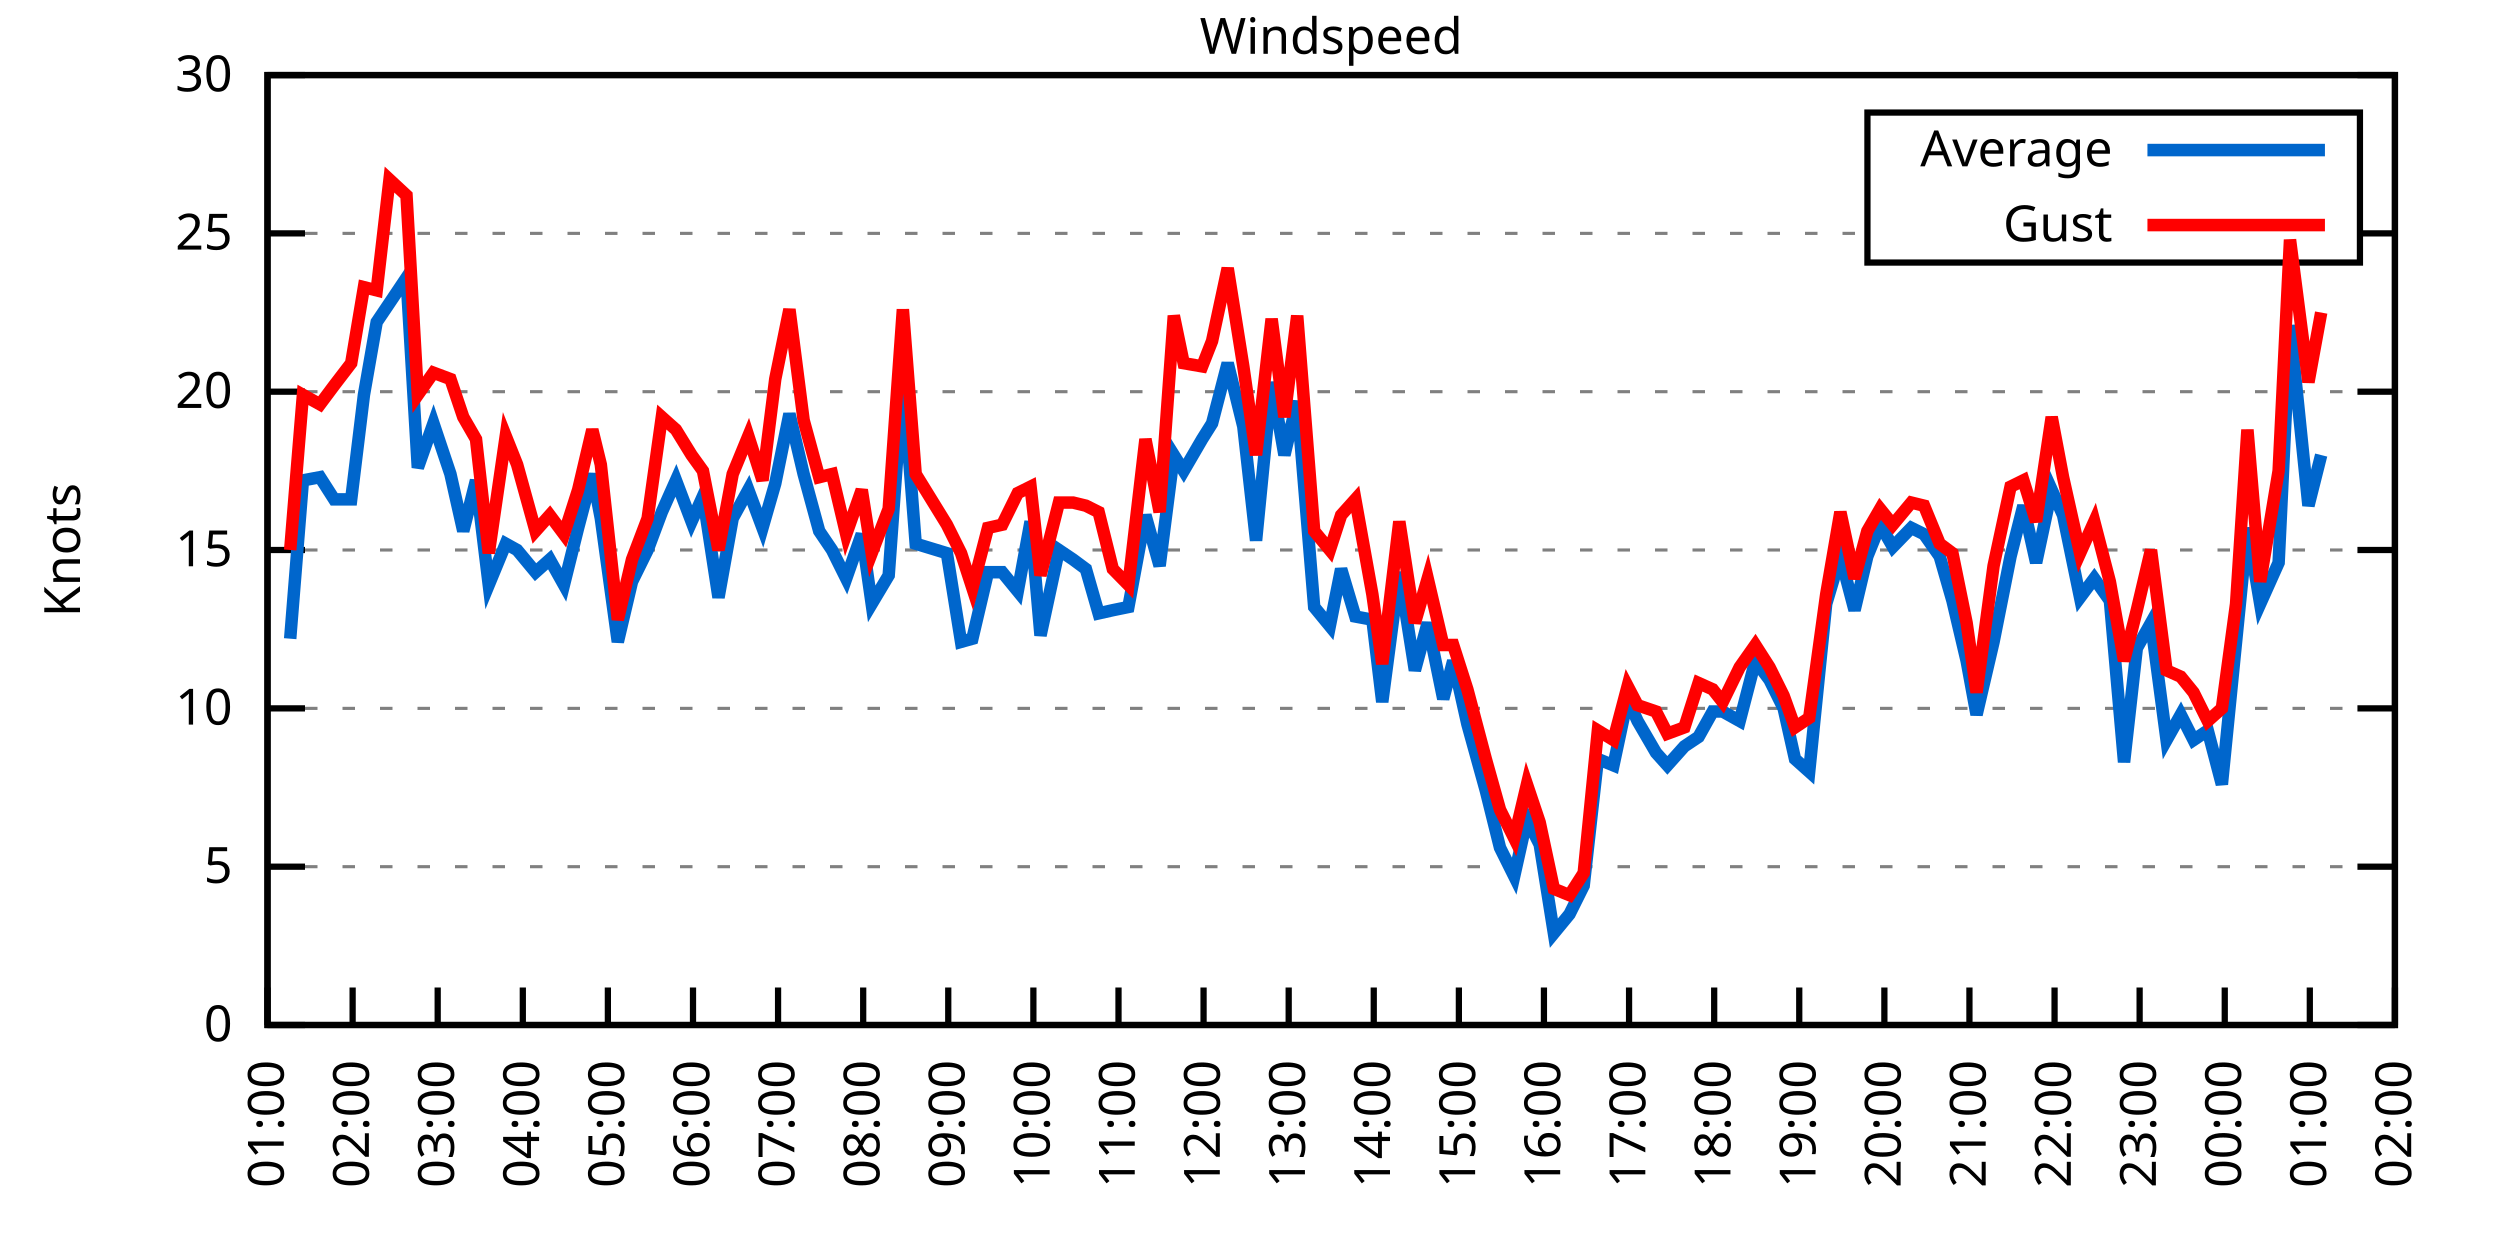
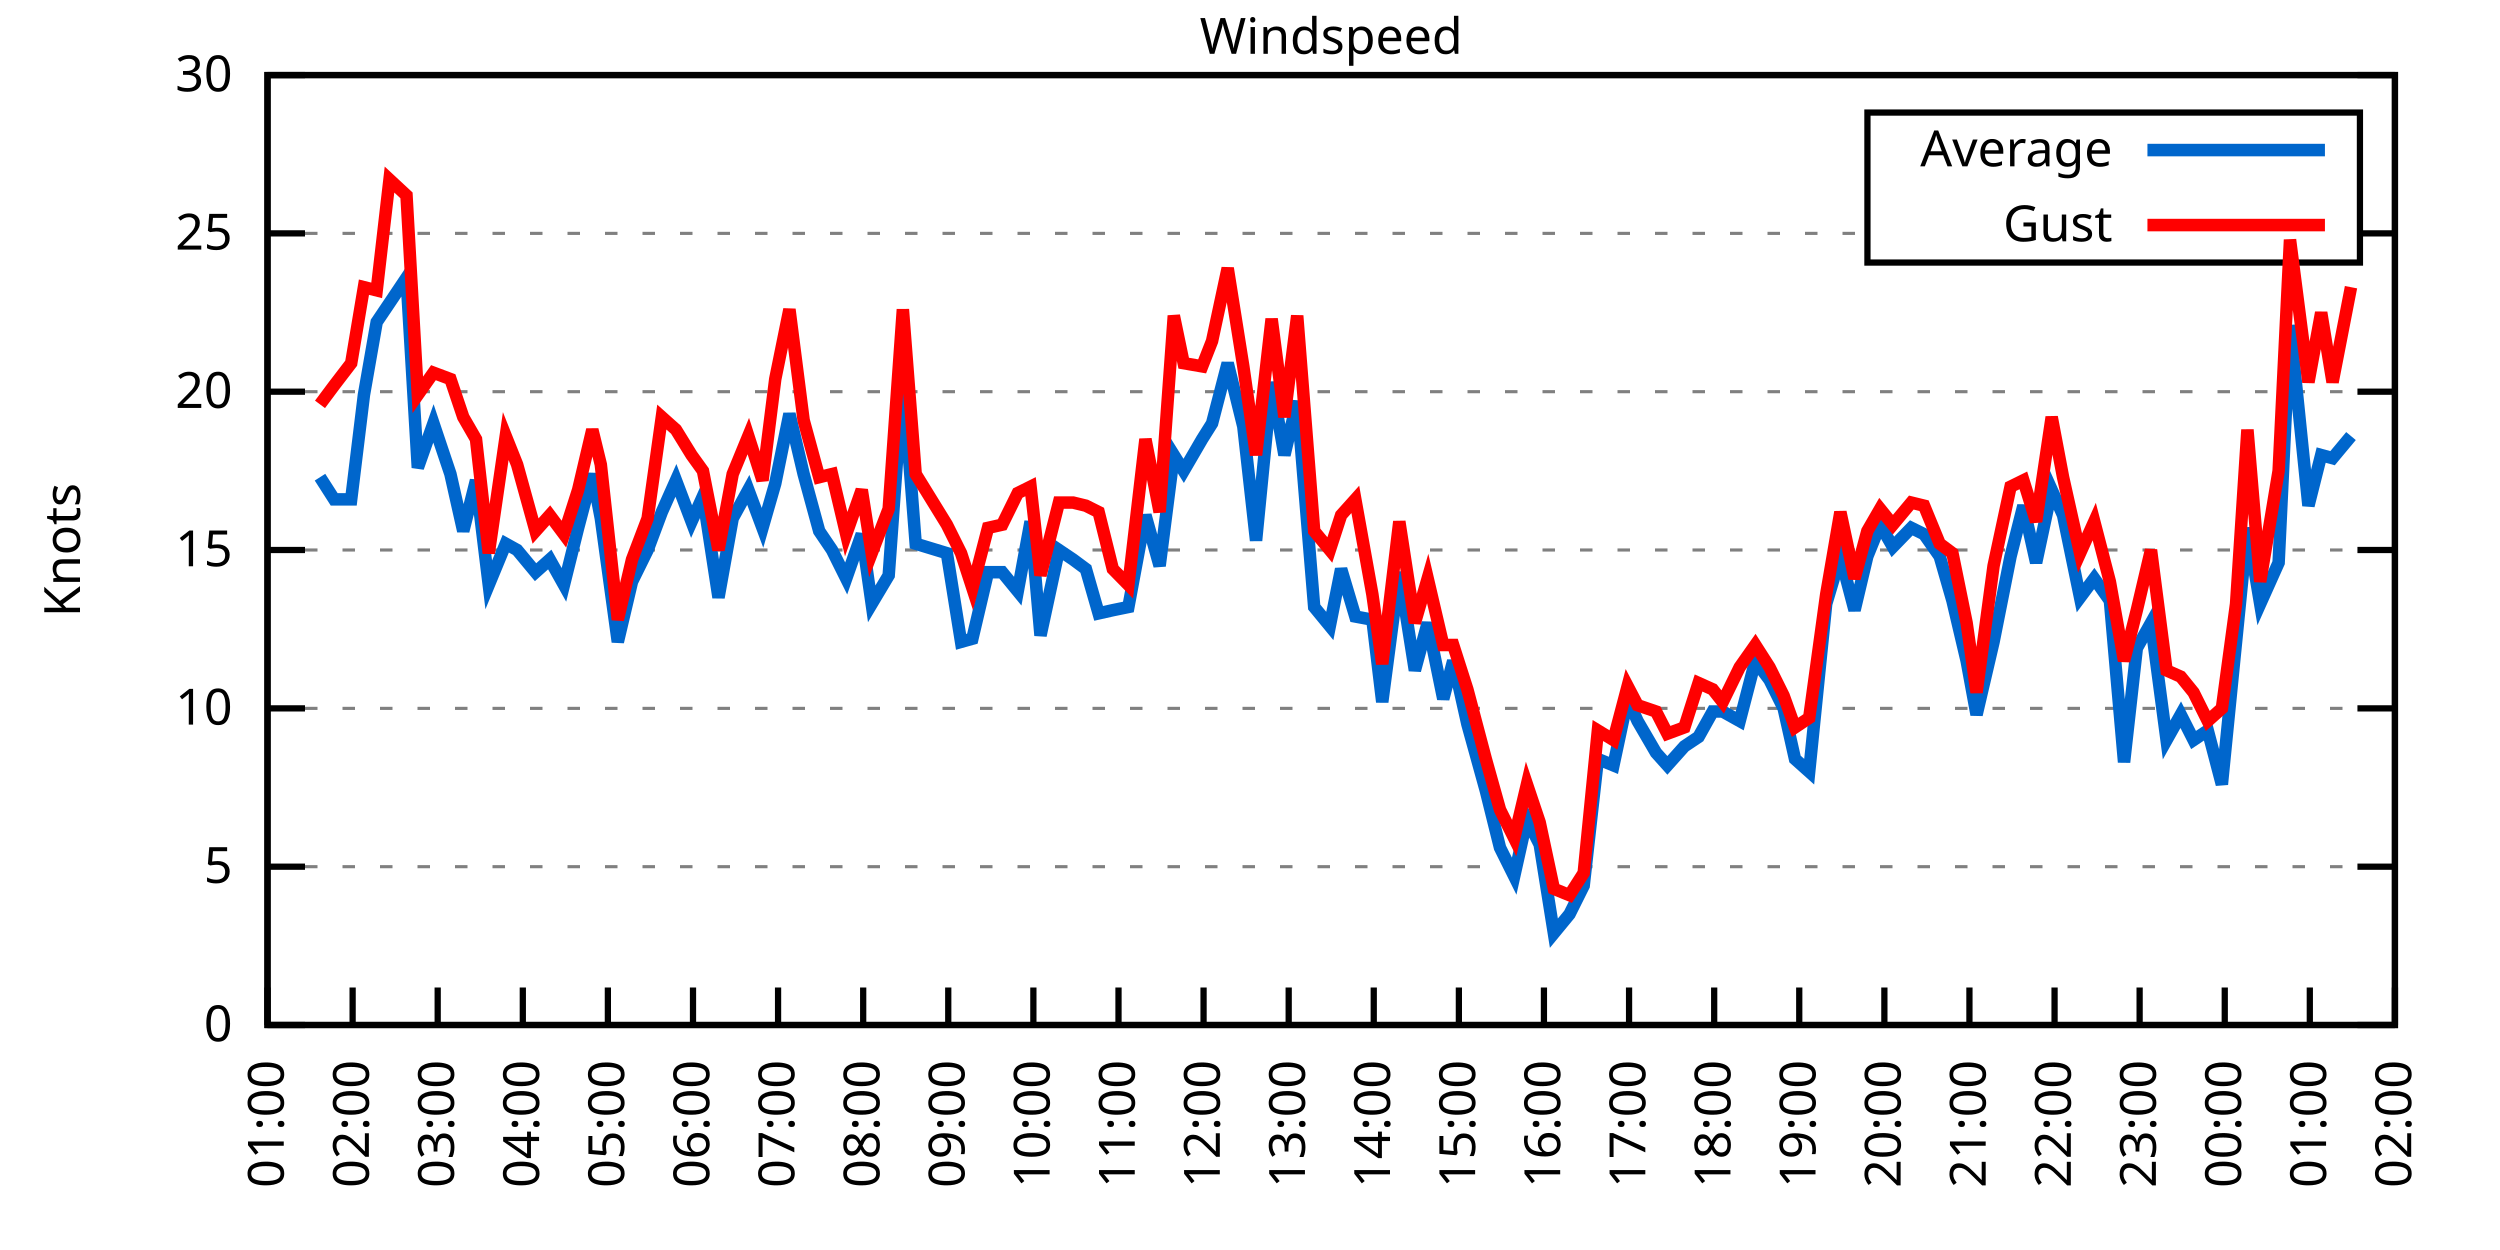
<svg xmlns="http://www.w3.org/2000/svg" xmlns:xlink="http://www.w3.org/1999/xlink" width="400" height="200" viewBox="0 0 400 200">
  <g id="gnuplot_canvas">
    <rect x="0" y="0" width="400" height="200" fill="none" />
    <defs>
      <circle id="gpDot" r="0.5" stroke-width="0.5" stroke="currentColor" />
      <path id="gpPt0" stroke-width="0.333" stroke="currentColor" d="M-1,0 h2 M0,-1 v2" />
      <path id="gpPt1" stroke-width="0.333" stroke="currentColor" d="M-1,-1 L1,1 M1,-1 L-1,1" />
      <path id="gpPt2" stroke-width="0.333" stroke="currentColor" d="M-1,0 L1,0 M0,-1 L0,1 M-1,-1 L1,1 M-1,1 L1,-1" />
      <rect id="gpPt3" stroke-width="0.333" stroke="currentColor" x="-1" y="-1" width="2" height="2" />
      <rect id="gpPt4" stroke-width="0.333" stroke="currentColor" fill="currentColor" x="-1" y="-1" width="2" height="2" />
      <circle id="gpPt5" stroke-width="0.333" stroke="currentColor" cx="0" cy="0" r="1" />
      <use xlink:href="#gpPt5" id="gpPt6" fill="currentColor" stroke="none" />
      <path id="gpPt7" stroke-width="0.333" stroke="currentColor" d="M0,-1.33 L-1.33,0.67 L1.33,0.67 z" />
      <use xlink:href="#gpPt7" id="gpPt8" fill="currentColor" stroke="none" />
      <use xlink:href="#gpPt7" id="gpPt9" stroke="currentColor" transform="rotate(180)" />
      <use xlink:href="#gpPt9" id="gpPt10" fill="currentColor" stroke="none" />
      <use xlink:href="#gpPt3" id="gpPt11" stroke="currentColor" transform="rotate(45)" />
      <use xlink:href="#gpPt11" id="gpPt12" fill="currentColor" stroke="none" />
      <path id="gpPt13" stroke-width="0.333" stroke="currentColor" d="M0,1.330 L1.265,0.411 L0.782,-1.067 L-0.782,-1.076 L-1.265,0.411 z" />
      <use xlink:href="#gpPt13" id="gpPt14" fill="currentColor" stroke="none" />
      <filter id="textbox" filterUnits="objectBoundingBox" x="0" y="0" height="1" width="1">
        <feFlood flood-color="white" flood-opacity="1" result="bgnd" />
        <feComposite in="SourceGraphic" in2="bgnd" operator="atop" />
      </filter>
      <filter id="greybox" filterUnits="objectBoundingBox" x="0" y="0" height="1" width="1">
        <feFlood flood-color="lightgrey" flood-opacity="1" result="grey" />
        <feComposite in="SourceGraphic" in2="grey" operator="atop" />
      </filter>
    </defs>
    <g fill="none" color="white" stroke="currentColor" stroke-width="1.00" stroke-linecap="butt" stroke-linejoin="miter">
</g>
    <g fill="none" color="black" stroke="currentColor" stroke-width="1.00" stroke-linecap="butt" stroke-linejoin="miter">
      <g stroke="none" shape-rendering="crispEdges">
        <polygon fill="rgb(255, 255, 255)" points="42.80,164.00 383.18,164.00 383.18,12.02 42.80,12.02 " />
      </g>
    </g>
    <g fill="none" color="black" stroke="currentColor" stroke-width="1.00" stroke-linecap="butt" stroke-linejoin="miter">
</g>
    <g fill="none" color="black" stroke="black" stroke-width="0.50" stroke-linecap="butt" stroke-linejoin="miter">
</g>
    <g fill="none" color="gray" stroke="currentColor" stroke-width="0.50" stroke-linecap="butt" stroke-linejoin="miter">
      <path stroke="gray" stroke-dasharray="2,4" class="gridline" d="M42.80,164.00 L383.19,164.00  " />
    </g>
    <g fill="none" color="gray" stroke="gray" stroke-width="1.00" stroke-linecap="butt" stroke-linejoin="miter">
</g>
    <g fill="none" color="black" stroke="currentColor" stroke-width="1.00" stroke-linecap="butt" stroke-linejoin="miter">
      <path stroke="black" d="M42.80,164.00 L48.80,164.00 M383.19,164.00 L377.19,164.00  " />
      <g transform="translate(37.20,166.60)" stroke="none" fill="black" font-family="Sans" font-size="8.00" text-anchor="end">
        <text>
          <tspan font-family="Sans"> 0</tspan>
        </text>
      </g>
    </g>
    <g fill="none" color="black" stroke="currentColor" stroke-width="1.00" stroke-linecap="butt" stroke-linejoin="miter">
</g>
    <g fill="none" color="black" stroke="black" stroke-width="0.50" stroke-linecap="butt" stroke-linejoin="miter">
</g>
    <g fill="none" color="gray" stroke="currentColor" stroke-width="0.50" stroke-linecap="butt" stroke-linejoin="miter">
      <path stroke="gray" stroke-dasharray="2,4" class="gridline" d="M42.80,138.67 L383.19,138.67  " />
    </g>
    <g fill="none" color="gray" stroke="gray" stroke-width="1.00" stroke-linecap="butt" stroke-linejoin="miter">
</g>
    <g fill="none" color="black" stroke="currentColor" stroke-width="1.00" stroke-linecap="butt" stroke-linejoin="miter">
      <path stroke="black" d="M42.80,138.67 L48.80,138.67 M383.19,138.67 L377.19,138.67  " />
      <g transform="translate(37.20,141.27)" stroke="none" fill="black" font-family="Sans" font-size="8.00" text-anchor="end">
        <text>
          <tspan font-family="Sans"> 5</tspan>
        </text>
      </g>
    </g>
    <g fill="none" color="black" stroke="currentColor" stroke-width="1.00" stroke-linecap="butt" stroke-linejoin="miter">
</g>
    <g fill="none" color="black" stroke="black" stroke-width="0.50" stroke-linecap="butt" stroke-linejoin="miter">
</g>
    <g fill="none" color="gray" stroke="currentColor" stroke-width="0.50" stroke-linecap="butt" stroke-linejoin="miter">
      <path stroke="gray" stroke-dasharray="2,4" class="gridline" d="M42.80,113.34 L383.19,113.34  " />
    </g>
    <g fill="none" color="gray" stroke="gray" stroke-width="1.00" stroke-linecap="butt" stroke-linejoin="miter">
</g>
    <g fill="none" color="black" stroke="currentColor" stroke-width="1.00" stroke-linecap="butt" stroke-linejoin="miter">
      <path stroke="black" d="M42.80,113.34 L48.80,113.34 M383.19,113.34 L377.19,113.34  " />
      <g transform="translate(37.20,115.94)" stroke="none" fill="black" font-family="Sans" font-size="8.00" text-anchor="end">
        <text>
          <tspan font-family="Sans"> 10</tspan>
        </text>
      </g>
    </g>
    <g fill="none" color="black" stroke="currentColor" stroke-width="1.00" stroke-linecap="butt" stroke-linejoin="miter">
</g>
    <g fill="none" color="black" stroke="black" stroke-width="0.50" stroke-linecap="butt" stroke-linejoin="miter">
</g>
    <g fill="none" color="gray" stroke="currentColor" stroke-width="0.50" stroke-linecap="butt" stroke-linejoin="miter">
      <path stroke="gray" stroke-dasharray="2,4" class="gridline" d="M42.80,88.00 L383.19,88.00  " />
    </g>
    <g fill="none" color="gray" stroke="gray" stroke-width="1.00" stroke-linecap="butt" stroke-linejoin="miter">
</g>
    <g fill="none" color="black" stroke="currentColor" stroke-width="1.00" stroke-linecap="butt" stroke-linejoin="miter">
      <path stroke="black" d="M42.80,88.00 L48.80,88.00 M383.19,88.00 L377.19,88.00  " />
      <g transform="translate(37.20,90.60)" stroke="none" fill="black" font-family="Sans" font-size="8.00" text-anchor="end">
        <text>
          <tspan font-family="Sans"> 15</tspan>
        </text>
      </g>
    </g>
    <g fill="none" color="black" stroke="currentColor" stroke-width="1.00" stroke-linecap="butt" stroke-linejoin="miter">
</g>
    <g fill="none" color="black" stroke="black" stroke-width="0.50" stroke-linecap="butt" stroke-linejoin="miter">
</g>
    <g fill="none" color="gray" stroke="currentColor" stroke-width="0.50" stroke-linecap="butt" stroke-linejoin="miter">
      <path stroke="gray" stroke-dasharray="2,4" class="gridline" d="M42.80,62.67 L383.19,62.67  " />
    </g>
    <g fill="none" color="gray" stroke="gray" stroke-width="1.00" stroke-linecap="butt" stroke-linejoin="miter">
</g>
    <g fill="none" color="black" stroke="currentColor" stroke-width="1.00" stroke-linecap="butt" stroke-linejoin="miter">
      <path stroke="black" d="M42.80,62.67 L48.80,62.67 M383.19,62.67 L377.19,62.67  " />
      <g transform="translate(37.20,65.27)" stroke="none" fill="black" font-family="Sans" font-size="8.00" text-anchor="end">
        <text>
          <tspan font-family="Sans"> 20</tspan>
        </text>
      </g>
    </g>
    <g fill="none" color="black" stroke="currentColor" stroke-width="1.00" stroke-linecap="butt" stroke-linejoin="miter">
</g>
    <g fill="none" color="black" stroke="black" stroke-width="0.50" stroke-linecap="butt" stroke-linejoin="miter">
</g>
    <g fill="none" color="gray" stroke="currentColor" stroke-width="0.50" stroke-linecap="butt" stroke-linejoin="miter">
      <path stroke="gray" stroke-dasharray="2,4" class="gridline" d="M42.80,37.34 L298.79,37.34 M377.59,37.34 L383.19,37.34  " />
    </g>
    <g fill="none" color="gray" stroke="gray" stroke-width="1.00" stroke-linecap="butt" stroke-linejoin="miter">
</g>
    <g fill="none" color="black" stroke="currentColor" stroke-width="1.00" stroke-linecap="butt" stroke-linejoin="miter">
      <path stroke="black" d="M42.80,37.34 L48.80,37.34 M383.19,37.34 L377.19,37.34  " />
      <g transform="translate(37.20,39.94)" stroke="none" fill="black" font-family="Sans" font-size="8.00" text-anchor="end">
        <text>
          <tspan font-family="Sans"> 25</tspan>
        </text>
      </g>
    </g>
    <g fill="none" color="black" stroke="currentColor" stroke-width="1.00" stroke-linecap="butt" stroke-linejoin="miter">
</g>
    <g fill="none" color="black" stroke="black" stroke-width="0.50" stroke-linecap="butt" stroke-linejoin="miter">
</g>
    <g fill="none" color="gray" stroke="currentColor" stroke-width="0.50" stroke-linecap="butt" stroke-linejoin="miter">
      <path stroke="gray" stroke-dasharray="2,4" class="gridline" d="M42.80,12.01 L383.19,12.01  " />
    </g>
    <g fill="none" color="gray" stroke="gray" stroke-width="1.00" stroke-linecap="butt" stroke-linejoin="miter">
</g>
    <g fill="none" color="black" stroke="currentColor" stroke-width="1.00" stroke-linecap="butt" stroke-linejoin="miter">
      <path stroke="black" d="M42.80,12.01 L48.80,12.01 M383.19,12.01 L377.19,12.01  " />
      <g transform="translate(37.20,14.61)" stroke="none" fill="black" font-family="Sans" font-size="8.00" text-anchor="end">
        <text>
          <tspan font-family="Sans"> 30</tspan>
        </text>
      </g>
    </g>
    <g fill="none" color="black" stroke="currentColor" stroke-width="1.00" stroke-linecap="butt" stroke-linejoin="miter">
      <path stroke="black" d="M42.80,164.00 L42.80,158.00  " />
      <g transform="translate(45.40,169.60) rotate(270.00)" stroke="none" fill="black" font-family="Sans" font-size="8.00" text-anchor="end">
        <text>
          <tspan font-family="Sans">01:00</tspan>
        </text>
      </g>
    </g>
    <g fill="none" color="black" stroke="currentColor" stroke-width="1.00" stroke-linecap="butt" stroke-linejoin="miter">
      <path stroke="black" d="M56.42,164.00 L56.42,158.00  " />
      <g transform="translate(59.02,169.60) rotate(270.00)" stroke="none" fill="black" font-family="Sans" font-size="8.00" text-anchor="end">
        <text>
          <tspan font-family="Sans">02:00</tspan>
        </text>
      </g>
    </g>
    <g fill="none" color="black" stroke="currentColor" stroke-width="1.00" stroke-linecap="butt" stroke-linejoin="miter">
      <path stroke="black" d="M70.03,164.00 L70.03,158.00  " />
      <g transform="translate(72.63,169.60) rotate(270.00)" stroke="none" fill="black" font-family="Sans" font-size="8.00" text-anchor="end">
        <text>
          <tspan font-family="Sans">03:00</tspan>
        </text>
      </g>
    </g>
    <g fill="none" color="black" stroke="currentColor" stroke-width="1.00" stroke-linecap="butt" stroke-linejoin="miter">
      <path stroke="black" d="M83.65,164.00 L83.65,158.00  " />
      <g transform="translate(86.25,169.60) rotate(270.00)" stroke="none" fill="black" font-family="Sans" font-size="8.00" text-anchor="end">
        <text>
          <tspan font-family="Sans">04:00</tspan>
        </text>
      </g>
    </g>
    <g fill="none" color="black" stroke="currentColor" stroke-width="1.00" stroke-linecap="butt" stroke-linejoin="miter">
      <path stroke="black" d="M97.26,164.00 L97.26,158.00  " />
      <g transform="translate(99.86,169.60) rotate(270.00)" stroke="none" fill="black" font-family="Sans" font-size="8.00" text-anchor="end">
        <text>
          <tspan font-family="Sans">05:00</tspan>
        </text>
      </g>
    </g>
    <g fill="none" color="black" stroke="currentColor" stroke-width="1.00" stroke-linecap="butt" stroke-linejoin="miter">
      <path stroke="black" d="M110.88,164.00 L110.88,158.00  " />
      <g transform="translate(113.48,169.60) rotate(270.00)" stroke="none" fill="black" font-family="Sans" font-size="8.00" text-anchor="end">
        <text>
          <tspan font-family="Sans">06:00</tspan>
        </text>
      </g>
    </g>
    <g fill="none" color="black" stroke="currentColor" stroke-width="1.00" stroke-linecap="butt" stroke-linejoin="miter">
      <path stroke="black" d="M124.49,164.00 L124.49,158.00  " />
      <g transform="translate(127.09,169.60) rotate(270.00)" stroke="none" fill="black" font-family="Sans" font-size="8.00" text-anchor="end">
        <text>
          <tspan font-family="Sans">07:00</tspan>
        </text>
      </g>
    </g>
    <g fill="none" color="black" stroke="currentColor" stroke-width="1.00" stroke-linecap="butt" stroke-linejoin="miter">
      <path stroke="black" d="M138.11,164.00 L138.11,158.00  " />
      <g transform="translate(140.71,169.60) rotate(270.00)" stroke="none" fill="black" font-family="Sans" font-size="8.00" text-anchor="end">
        <text>
          <tspan font-family="Sans">08:00</tspan>
        </text>
      </g>
    </g>
    <g fill="none" color="black" stroke="currentColor" stroke-width="1.00" stroke-linecap="butt" stroke-linejoin="miter">
      <path stroke="black" d="M151.72,164.00 L151.72,158.00  " />
      <g transform="translate(154.32,169.60) rotate(270.00)" stroke="none" fill="black" font-family="Sans" font-size="8.00" text-anchor="end">
        <text>
          <tspan font-family="Sans">09:00</tspan>
        </text>
      </g>
    </g>
    <g fill="none" color="black" stroke="currentColor" stroke-width="1.00" stroke-linecap="butt" stroke-linejoin="miter">
      <path stroke="black" d="M165.34,164.00 L165.34,158.00  " />
      <g transform="translate(167.94,169.60) rotate(270.00)" stroke="none" fill="black" font-family="Sans" font-size="8.00" text-anchor="end">
        <text>
          <tspan font-family="Sans">10:00</tspan>
        </text>
      </g>
    </g>
    <g fill="none" color="black" stroke="currentColor" stroke-width="1.00" stroke-linecap="butt" stroke-linejoin="miter">
      <path stroke="black" d="M178.96,164.00 L178.96,158.00  " />
      <g transform="translate(181.56,169.60) rotate(270.00)" stroke="none" fill="black" font-family="Sans" font-size="8.00" text-anchor="end">
        <text>
          <tspan font-family="Sans">11:00</tspan>
        </text>
      </g>
    </g>
    <g fill="none" color="black" stroke="currentColor" stroke-width="1.00" stroke-linecap="butt" stroke-linejoin="miter">
      <path stroke="black" d="M192.57,164.00 L192.57,158.00  " />
      <g transform="translate(195.17,169.60) rotate(270.00)" stroke="none" fill="black" font-family="Sans" font-size="8.00" text-anchor="end">
        <text>
          <tspan font-family="Sans">12:00</tspan>
        </text>
      </g>
    </g>
    <g fill="none" color="black" stroke="currentColor" stroke-width="1.00" stroke-linecap="butt" stroke-linejoin="miter">
      <path stroke="black" d="M206.19,164.00 L206.19,158.00  " />
      <g transform="translate(208.79,169.60) rotate(270.00)" stroke="none" fill="black" font-family="Sans" font-size="8.00" text-anchor="end">
        <text>
          <tspan font-family="Sans">13:00</tspan>
        </text>
      </g>
    </g>
    <g fill="none" color="black" stroke="currentColor" stroke-width="1.00" stroke-linecap="butt" stroke-linejoin="miter">
      <path stroke="black" d="M219.80,164.00 L219.80,158.00  " />
      <g transform="translate(222.40,169.60) rotate(270.00)" stroke="none" fill="black" font-family="Sans" font-size="8.00" text-anchor="end">
        <text>
          <tspan font-family="Sans">14:00</tspan>
        </text>
      </g>
    </g>
    <g fill="none" color="black" stroke="currentColor" stroke-width="1.00" stroke-linecap="butt" stroke-linejoin="miter">
      <path stroke="black" d="M233.42,164.00 L233.42,158.00  " />
      <g transform="translate(236.02,169.60) rotate(270.00)" stroke="none" fill="black" font-family="Sans" font-size="8.00" text-anchor="end">
        <text>
          <tspan font-family="Sans">15:00</tspan>
        </text>
      </g>
    </g>
    <g fill="none" color="black" stroke="currentColor" stroke-width="1.00" stroke-linecap="butt" stroke-linejoin="miter">
      <path stroke="black" d="M247.03,164.00 L247.03,158.00  " />
      <g transform="translate(249.63,169.60) rotate(270.00)" stroke="none" fill="black" font-family="Sans" font-size="8.00" text-anchor="end">
        <text>
          <tspan font-family="Sans">16:00</tspan>
        </text>
      </g>
    </g>
    <g fill="none" color="black" stroke="currentColor" stroke-width="1.00" stroke-linecap="butt" stroke-linejoin="miter">
      <path stroke="black" d="M260.65,164.00 L260.65,158.00  " />
      <g transform="translate(263.25,169.60) rotate(270.00)" stroke="none" fill="black" font-family="Sans" font-size="8.00" text-anchor="end">
        <text>
          <tspan font-family="Sans">17:00</tspan>
        </text>
      </g>
    </g>
    <g fill="none" color="black" stroke="currentColor" stroke-width="1.00" stroke-linecap="butt" stroke-linejoin="miter">
      <path stroke="black" d="M274.27,164.00 L274.27,158.00  " />
      <g transform="translate(276.87,169.60) rotate(270.00)" stroke="none" fill="black" font-family="Sans" font-size="8.00" text-anchor="end">
        <text>
          <tspan font-family="Sans">18:00</tspan>
        </text>
      </g>
    </g>
    <g fill="none" color="black" stroke="currentColor" stroke-width="1.00" stroke-linecap="butt" stroke-linejoin="miter">
      <path stroke="black" d="M287.88,164.00 L287.88,158.00  " />
      <g transform="translate(290.48,169.60) rotate(270.00)" stroke="none" fill="black" font-family="Sans" font-size="8.00" text-anchor="end">
        <text>
          <tspan font-family="Sans">19:00</tspan>
        </text>
      </g>
    </g>
    <g fill="none" color="black" stroke="currentColor" stroke-width="1.00" stroke-linecap="butt" stroke-linejoin="miter">
      <path stroke="black" d="M301.50,164.00 L301.50,158.00  " />
      <g transform="translate(304.10,169.60) rotate(270.00)" stroke="none" fill="black" font-family="Sans" font-size="8.00" text-anchor="end">
        <text>
          <tspan font-family="Sans">20:00</tspan>
        </text>
      </g>
    </g>
    <g fill="none" color="black" stroke="currentColor" stroke-width="1.00" stroke-linecap="butt" stroke-linejoin="miter">
      <path stroke="black" d="M315.11,164.00 L315.11,158.00  " />
      <g transform="translate(317.71,169.60) rotate(270.00)" stroke="none" fill="black" font-family="Sans" font-size="8.00" text-anchor="end">
        <text>
          <tspan font-family="Sans">21:00</tspan>
        </text>
      </g>
    </g>
    <g fill="none" color="black" stroke="currentColor" stroke-width="1.00" stroke-linecap="butt" stroke-linejoin="miter">
      <path stroke="black" d="M328.73,164.00 L328.73,158.00  " />
      <g transform="translate(331.33,169.60) rotate(270.00)" stroke="none" fill="black" font-family="Sans" font-size="8.00" text-anchor="end">
        <text>
          <tspan font-family="Sans">22:00</tspan>
        </text>
      </g>
    </g>
    <g fill="none" color="black" stroke="currentColor" stroke-width="1.00" stroke-linecap="butt" stroke-linejoin="miter">
      <path stroke="black" d="M342.34,164.00 L342.34,158.00  " />
      <g transform="translate(344.94,169.60) rotate(270.00)" stroke="none" fill="black" font-family="Sans" font-size="8.00" text-anchor="end">
        <text>
          <tspan font-family="Sans">23:00</tspan>
        </text>
      </g>
    </g>
    <g fill="none" color="black" stroke="currentColor" stroke-width="1.00" stroke-linecap="butt" stroke-linejoin="miter">
      <path stroke="black" d="M355.96,164.00 L355.96,158.00  " />
      <g transform="translate(358.56,169.60) rotate(270.00)" stroke="none" fill="black" font-family="Sans" font-size="8.00" text-anchor="end">
        <text>
          <tspan font-family="Sans">00:00</tspan>
        </text>
      </g>
    </g>
    <g fill="none" color="black" stroke="currentColor" stroke-width="1.00" stroke-linecap="butt" stroke-linejoin="miter">
      <path stroke="black" d="M369.57,164.00 L369.57,158.00  " />
      <g transform="translate(372.17,169.60) rotate(270.00)" stroke="none" fill="black" font-family="Sans" font-size="8.00" text-anchor="end">
        <text>
          <tspan font-family="Sans">01:00</tspan>
        </text>
      </g>
    </g>
    <g fill="none" color="black" stroke="currentColor" stroke-width="1.00" stroke-linecap="butt" stroke-linejoin="miter">
      <path stroke="black" d="M383.19,164.00 L383.19,158.00  " />
      <g transform="translate(385.79,169.60) rotate(270.00)" stroke="none" fill="black" font-family="Sans" font-size="8.00" text-anchor="end">
        <text>
          <tspan font-family="Sans">02:00</tspan>
        </text>
      </g>
    </g>
    <g fill="none" color="black" stroke="currentColor" stroke-width="1.00" stroke-linecap="butt" stroke-linejoin="miter">
</g>
    <g fill="none" color="black" stroke="currentColor" stroke-width="1.00" stroke-linecap="butt" stroke-linejoin="miter">
      <path stroke="black" d="M42.80,12.01 L42.80,164.00 L383.19,164.00 L383.19,12.01 L42.80,12.01 Z  " />
    </g>
    <g fill="none" color="black" stroke="currentColor" stroke-width="1.00" stroke-linecap="butt" stroke-linejoin="miter">
</g>
    <g fill="none" color="black" stroke="currentColor" stroke-width="1.00" stroke-linecap="butt" stroke-linejoin="miter">
      <path stroke="black" d="M298.79,42.01 L298.79,18.01 L377.59,18.01 L377.59,42.01 L298.79,42.01 Z  " />
    </g>
    <g id="Windspeed_plot_1">
      <g fill="none" color="white" stroke="black" stroke-width="2.00" stroke-linecap="butt" stroke-linejoin="miter">
</g>
      <g fill="none" color="black" stroke="currentColor" stroke-width="2.00" stroke-linecap="butt" stroke-linejoin="miter">
        <g transform="translate(337.99,26.61)" stroke="none" fill="black" font-family="Sans" font-size="8.00" text-anchor="end">
          <text>
            <tspan font-family="Sans">Average</tspan>
          </text>
        </g>
      </g>
      <g fill="none" color="black" stroke="currentColor" stroke-width="2.00" stroke-linecap="butt" stroke-linejoin="miter">
-         <path stroke="rgb(  0, 102, 204)" d="M343.59,24.01 L371.99,24.01 M46.43,102.19 L48.47,76.86 L51.20,76.35 L53.47,79.90 L56.19,79.90 L58.23,63.18   L60.27,51.53 L62.32,48.49 L65.04,44.43 L66.85,74.83 L69.35,67.74 L72.07,75.85 L74.12,84.97 L76.16,76.86   L78.20,93.58 L80.92,86.99 L82.74,88.00 L85.69,91.55 L87.96,89.52 L90.23,93.58 L92.50,84.46 L94.77,75.85   L96.13,82.94 L98.85,102.70 L101.12,93.07 L103.62,88.00 L105.89,81.93 L108.15,76.86 L110.65,83.45 L112.47,79.39   L114.96,95.60 L117.23,82.94 L119.73,78.38 L122.00,84.46 L124.04,77.37 L126.31,66.22 L128.58,75.85 L131.07,84.97   L133.12,88.00 L135.39,92.56 L137.88,85.47 L139.47,96.62 L142.19,92.06 L144.46,60.65 L146.51,86.99 L151.50,88.51   L153.77,102.70 L155.58,102.19 L158.08,91.55 L160.35,91.55 L162.84,94.59 L164.89,83.45 L166.48,101.68 L169.43,88.00   L171.69,89.52 L173.74,91.04 L175.78,98.14 L178.05,97.63 L180.54,97.12 L183.27,82.43 L185.54,90.54 L187.81,72.81   L189.39,75.34 L192.34,70.27 L193.93,67.74 L196.43,58.11 L198.93,68.25 L200.97,86.49 L203.46,61.15 L205.51,72.81   L207.55,64.19 L210.27,97.12 L212.77,100.16 L214.58,91.04 L216.85,98.64 L219.58,99.15 L221.16,112.32 L223.89,91.55   L226.38,107.26 L228.43,99.66 L230.92,111.82 L232.51,105.74 L234.78,115.87 L237.73,126.51 L240.00,135.63 L242.27,140.19   L244.31,131.07 L246.35,135.12 L248.62,149.31 L251.12,146.27 L253.39,141.71 L255.66,121.44 L258.15,122.46 L260.42,111.82   L262.01,115.36 L264.96,120.43 L266.78,122.46 L269.50,119.42 L271.77,117.90 L274.04,113.84 L275.63,113.84 L278.35,115.36   L280.85,105.74 L283.12,108.78 L285.38,113.34 L287.20,121.44 L289.47,123.47 L292.19,96.62 L294.46,89.02 L296.73,97.63   L298.77,89.02 L300.82,83.95 L302.86,87.50 L305.81,84.46 L307.85,85.47 L310.35,89.02 L312.39,96.11 L314.66,105.74   L316.25,114.35 L318.97,102.70 L321.69,89.02 L323.74,80.91 L325.78,90.03 L328.27,78.38 L330.09,82.43 L332.81,95.60   L335.08,92.56 L337.58,96.11 L339.85,121.95 L341.89,103.71 L344.16,99.66 L346.65,118.40 L348.92,114.35 L350.97,118.40   L353.24,116.88 L355.50,125.50 L357.77,102.70 L359.59,84.46 L361.63,96.62 L364.58,90.03 L366.40,52.03 L369.35,80.91   L371.39,72.81  " />
+         <path stroke="rgb(  0, 102, 204)" d="M343.59,24.01 L371.99,24.01 M51.20,76.35 L53.47,79.90 L56.19,79.90 L58.23,63.18 L60.27,51.53 L62.32,48.49   L65.04,44.43 L66.85,74.83 L69.35,67.74 L72.07,75.85 L74.12,84.97 L76.16,76.86 L78.20,93.58 L80.92,86.99   L82.74,88.00 L85.69,91.55 L87.96,89.52 L90.23,93.58 L92.50,84.46 L94.77,75.85 L96.13,82.94 L98.85,102.70   L101.12,93.07 L103.62,88.00 L105.89,81.93 L108.15,76.86 L110.65,83.45 L112.47,79.39 L114.96,95.60 L117.23,82.94   L119.73,78.38 L122.00,84.46 L124.04,77.37 L126.31,66.22 L128.58,75.85 L131.07,84.97 L133.12,88.00 L135.39,92.56   L137.88,85.47 L139.47,96.62 L142.19,92.06 L144.46,60.65 L146.51,86.99 L151.50,88.51 L153.77,102.70 L155.58,102.19   L158.08,91.55 L160.35,91.55 L162.84,94.59 L164.89,83.45 L166.48,101.68 L169.43,88.00 L171.69,89.52 L173.74,91.04   L175.78,98.14 L178.05,97.63 L180.54,97.12 L183.27,82.43 L185.54,90.54 L187.81,72.81 L189.39,75.34 L192.34,70.27   L193.93,67.74 L196.43,58.11 L198.93,68.25 L200.97,86.49 L203.46,61.15 L205.51,72.81 L207.55,64.19 L210.27,97.12   L212.77,100.16 L214.58,91.04 L216.85,98.64 L219.58,99.15 L221.16,112.32 L223.89,91.55 L226.38,107.26 L228.43,99.66   L230.92,111.82 L232.51,105.74 L234.78,115.87 L237.73,126.51 L240.00,135.63 L242.27,140.19 L244.31,131.07 L246.35,135.12   L248.62,149.31 L251.12,146.27 L253.39,141.71 L255.66,121.44 L258.15,122.46 L260.42,111.82 L262.01,115.36 L264.96,120.43   L266.78,122.46 L269.50,119.42 L271.77,117.90 L274.04,113.84 L275.63,113.84 L278.35,115.36 L280.85,105.74 L283.12,108.78   L285.38,113.34 L287.20,121.44 L289.47,123.47 L292.19,96.62 L294.46,89.02 L296.73,97.63 L298.77,89.02 L300.82,83.95   L302.86,87.50 L305.81,84.46 L307.85,85.47 L310.35,89.02 L312.39,96.11 L314.66,105.74 L316.25,114.35 L318.97,102.70   L321.69,89.02 L323.74,80.91 L325.78,90.03 L328.27,78.38 L330.09,82.43 L332.81,95.60 L335.08,92.56 L337.58,96.11   L339.85,121.95 L341.89,103.71 L344.16,99.66 L346.65,118.40 L348.92,114.35 L350.97,118.40 L353.24,116.88 L355.50,125.50   L357.77,102.70 L359.59,84.46 L361.63,96.62 L364.58,90.03 L366.40,52.03 L369.35,80.91 L371.39,72.81 L373.21,73.31   L376.16,69.77  " />
      </g>
    </g>
    <g id="Windspeed_plot_2">
      <g fill="none" color="black" stroke="currentColor" stroke-width="2.00" stroke-linecap="butt" stroke-linejoin="miter">
        <g transform="translate(337.99,38.61)" stroke="none" fill="black" font-family="Sans" font-size="8.00" text-anchor="end">
          <text>
            <tspan font-family="Sans">Gust</tspan>
          </text>
        </g>
      </g>
      <g fill="none" color="black" stroke="currentColor" stroke-width="2.00" stroke-linecap="butt" stroke-linejoin="miter">
-         <path stroke="rgb(255,   0,   0)" d="M343.59,36.01 L371.99,36.01 M46.43,88.00 L48.47,63.18 L51.20,64.70 L53.47,61.66 L56.19,58.11 L58.23,45.95   L60.27,46.46 L62.32,28.73 L65.04,31.26 L66.85,63.18 L69.35,59.63 L72.07,60.65 L74.12,66.73 L76.16,70.27   L78.20,88.51 L80.92,69.77 L82.74,74.33 L85.69,84.97 L87.96,82.43 L90.23,85.47 L92.50,78.38 L94.77,68.75   L96.13,74.33 L98.85,99.15 L101.12,89.52 L103.62,82.94 L105.89,66.73 L108.15,68.75 L110.65,72.81 L112.47,75.34   L114.96,88.00 L117.23,75.85 L119.73,69.77 L122.00,76.86 L124.04,60.65 L126.31,49.50 L128.58,67.23 L131.07,76.35   L133.12,75.85 L135.39,85.47 L137.88,78.38 L139.47,88.51 L142.19,81.42 L144.46,49.50 L146.51,75.85 L151.50,83.95   L153.77,88.51 L155.58,94.08 L158.08,84.46 L160.35,83.95 L162.84,78.89 L164.89,77.87 L166.48,92.06 L169.43,80.41   L171.69,80.41 L173.74,80.91 L175.78,81.93 L178.05,91.04 L180.54,93.58 L183.27,70.27 L185.54,81.93 L187.81,50.51   L189.39,58.11 L192.34,58.62 L193.93,54.57 L196.43,42.91 L198.93,58.62 L200.97,72.81 L203.46,51.02 L205.51,66.73   L207.55,50.51 L210.27,84.97 L212.77,88.00 L214.58,82.43 L216.85,79.90 L219.58,95.10 L221.16,106.24 L223.89,83.45   L226.38,99.66 L228.43,92.56 L230.92,103.20 L232.51,103.20 L234.78,110.30 L237.73,121.44 L240.00,129.55 L242.27,134.11   L244.31,125.50 L246.35,131.58 L248.62,142.21 L251.12,143.23 L253.39,139.68 L255.66,116.88 L258.15,118.40 L260.42,109.79   L262.01,112.83 L264.96,113.84 L266.78,117.39 L269.50,116.38 L271.77,109.28 L274.04,110.30 L275.63,112.32 L278.35,106.75   L280.85,103.20 L283.12,106.75 L285.38,111.31 L287.20,116.38 L289.47,114.86 L292.19,95.10 L294.46,81.93 L296.73,92.56   L298.77,84.97 L300.82,81.42 L302.86,83.95 L305.81,80.41 L307.85,80.91 L310.35,86.99 L312.39,88.51 L314.66,99.66   L316.25,110.80 L318.97,90.54 L321.69,77.87 L323.74,76.86 L325.78,83.45 L328.27,66.73 L330.09,76.35 L332.81,88.51   L335.08,83.45 L337.58,93.07 L339.85,105.74 L341.89,97.63 L344.16,88.00 L346.65,107.26 L348.92,108.27 L350.97,110.80   L353.24,115.36 L355.50,113.34 L357.77,96.62 L359.59,68.75 L361.63,93.07 L364.58,75.34 L366.40,38.35 L369.35,61.15   L371.39,50.01  " />
+         <path stroke="rgb(255,   0,   0)" d="M343.59,36.01 L371.99,36.01 M51.20,64.70 L53.47,61.66 L56.19,58.11 L58.23,45.95 L60.27,46.46 L62.32,28.73   L65.04,31.26 L66.85,63.18 L69.35,59.63 L72.07,60.65 L74.12,66.73 L76.16,70.27 L78.20,88.51 L80.92,69.77   L82.74,74.33 L85.69,84.97 L87.96,82.43 L90.23,85.47 L92.50,78.38 L94.77,68.75 L96.13,74.33 L98.85,99.15   L101.12,89.52 L103.62,82.94 L105.89,66.73 L108.15,68.75 L110.65,72.81 L112.47,75.34 L114.96,88.00 L117.23,75.85   L119.73,69.77 L122.00,76.86 L124.04,60.65 L126.31,49.50 L128.58,67.23 L131.07,76.35 L133.12,75.85 L135.39,85.47   L137.88,78.38 L139.47,88.51 L142.19,81.42 L144.46,49.50 L146.51,75.85 L151.50,83.95 L153.77,88.51 L155.58,94.08   L158.08,84.46 L160.35,83.95 L162.84,78.89 L164.89,77.87 L166.48,92.06 L169.43,80.41 L171.69,80.41 L173.74,80.91   L175.78,81.93 L178.05,91.04 L180.54,93.58 L183.27,70.27 L185.54,81.93 L187.81,50.51 L189.39,58.11 L192.34,58.62   L193.93,54.57 L196.43,42.91 L198.93,58.62 L200.97,72.81 L203.46,51.02 L205.51,66.73 L207.55,50.51 L210.27,84.97   L212.77,88.00 L214.58,82.43 L216.85,79.90 L219.58,95.10 L221.16,106.24 L223.89,83.45 L226.38,99.66 L228.43,92.56   L230.92,103.20 L232.51,103.20 L234.78,110.30 L237.73,121.44 L240.00,129.55 L242.27,134.11 L244.31,125.50 L246.35,131.58   L248.62,142.21 L251.12,143.23 L253.39,139.68 L255.66,116.88 L258.15,118.40 L260.42,109.79 L262.01,112.83 L264.96,113.84   L266.78,117.39 L269.50,116.38 L271.77,109.28 L274.04,110.30 L275.63,112.32 L278.35,106.75 L280.85,103.20 L283.12,106.75   L285.38,111.31 L287.20,116.38 L289.47,114.86 L292.19,95.10 L294.46,81.93 L296.73,92.56 L298.77,84.97 L300.82,81.42   L302.86,83.95 L305.81,80.41 L307.85,80.91 L310.35,86.99 L312.39,88.51 L314.66,99.66 L316.25,110.80 L318.97,90.54   L321.69,77.87 L323.74,76.86 L325.78,83.45 L328.27,66.73 L330.09,76.35 L332.81,88.51 L335.08,83.45 L337.58,93.07   L339.85,105.74 L341.89,97.63 L344.16,88.00 L346.65,107.26 L348.92,108.27 L350.97,110.80 L353.24,115.36 L355.50,113.34   L357.77,96.62 L359.59,68.75 L361.63,93.07 L364.58,75.34 L366.40,38.35 L369.35,61.15 L371.39,50.01 L373.21,61.15   L376.16,45.95  " />
      </g>
    </g>
    <g fill="none" color="black" stroke="currentColor" stroke-width="2.00" stroke-linecap="butt" stroke-linejoin="miter">
</g>
    <g fill="none" color="black" stroke="black" stroke-width="1.00" stroke-linecap="butt" stroke-linejoin="miter">
</g>
    <g fill="none" color="black" stroke="currentColor" stroke-width="1.00" stroke-linecap="butt" stroke-linejoin="miter">
      <path stroke="black" d="M42.80,12.01 L42.80,164.00 L383.19,164.00 L383.19,12.01 L42.80,12.01 Z  " />
      <g transform="translate(12.80,88.01) rotate(270.00)" stroke="none" fill="black" font-family="Sans" font-size="8.00" text-anchor="middle">
        <text>
          <tspan font-family="Sans">Knots</tspan>
        </text>
      </g>
    </g>
    <g fill="none" color="black" stroke="currentColor" stroke-width="1.00" stroke-linecap="butt" stroke-linejoin="miter">
</g>
    <g fill="none" color="black" stroke="currentColor" stroke-width="1.00" stroke-linecap="butt" stroke-linejoin="miter">
      <g transform="translate(212.99,8.61)" stroke="none" fill="black" font-family="Sans" font-size="8.00" text-anchor="middle">
        <text>
          <tspan font-family="Sans">Windspeed</tspan>
        </text>
      </g>
    </g>
    <g fill="none" color="black" stroke="currentColor" stroke-width="1.00" stroke-linecap="butt" stroke-linejoin="miter">
</g>
  </g>
</svg>
